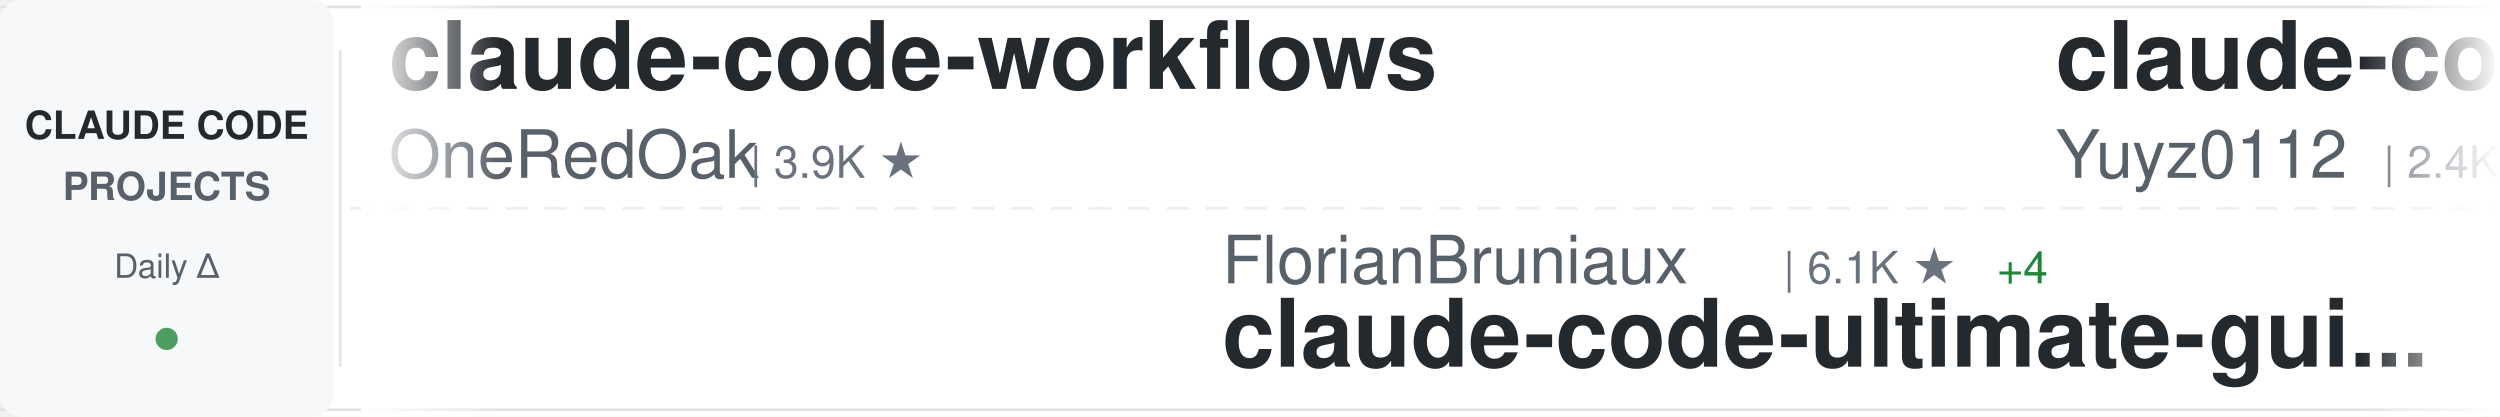
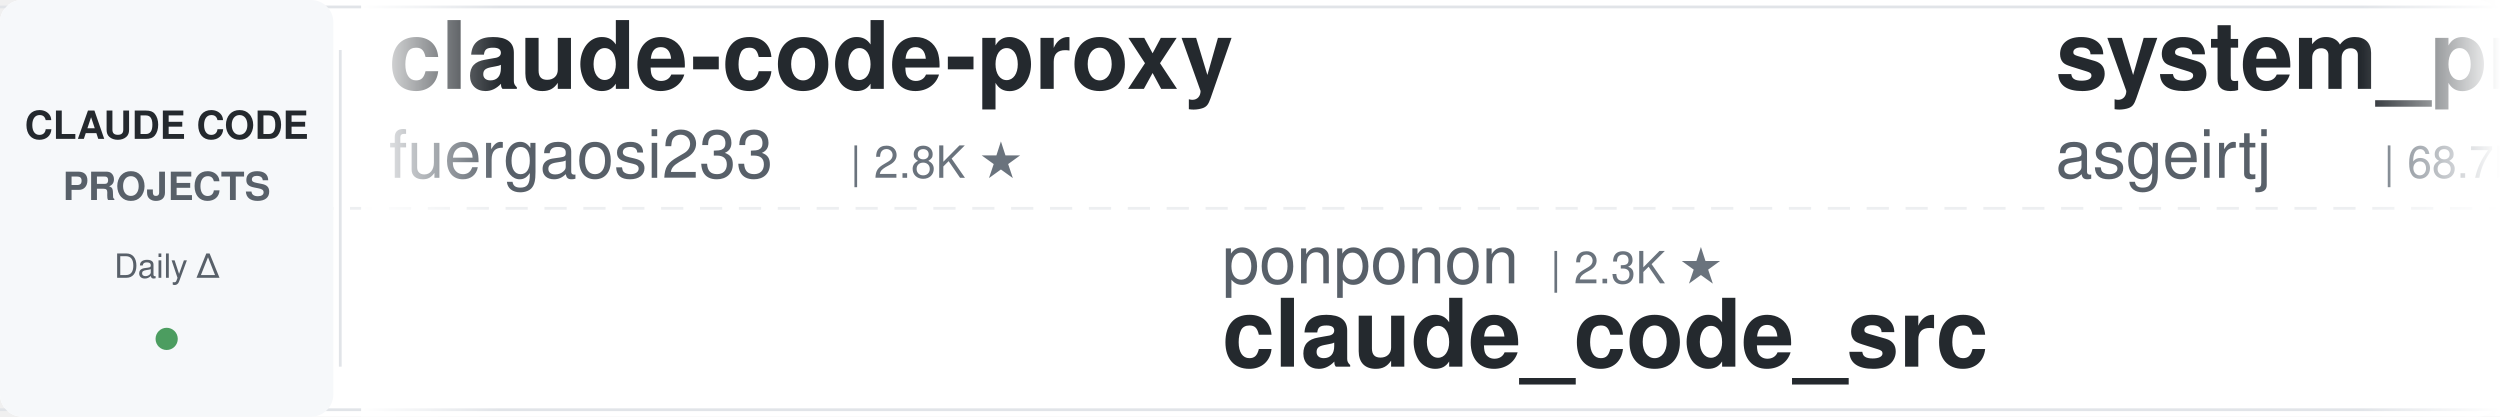
<svg xmlns="http://www.w3.org/2000/svg" width="900" height="150">
  <defs>
    <linearGradient id="awesomeLeftFade" x1="0%" y1="0%" x2="100%" y2="0%">
      <stop offset="0%" style="stop-color:#ffffff;stop-opacity:1" />
      <stop offset="100%" style="stop-color:#ffffff;stop-opacity:0" />
    </linearGradient>
    <linearGradient id="awesomeRightFade" x1="0%" y1="0%" x2="100%" y2="0%">
      <stop offset="0%" style="stop-color:#ffffff;stop-opacity:0" />
      <stop offset="100%" style="stop-color:#ffffff;stop-opacity:1" />
    </linearGradient>
  </defs>
  <rect width="900" height="150" fill="#ffffff" rx="8" />
  <rect x="0" y="2" width="900" height="1" fill="#e1e4e8" />
  <rect x="0" y="147" width="900" height="1" fill="#e1e4e8" />
  <line x1="0" y1="75" x2="900" y2="75" stroke="#e1e4e8" stroke-width="1" stroke-dasharray="8 6" opacity="0.6" />
  <rect x="0" y="0" width="120" height="150" fill="#f6f8fa" rx="8" />
  <text x="60" y="50" font-family="-apple-system, BlinkMacSystemFont, 'Segoe UI', Helvetica, Arial, sans-serif" font-size="14" font-weight="600" fill="#24292e" text-anchor="middle">CLAUDE CODE</text>
  <text x="60" y="72" font-family="-apple-system, BlinkMacSystemFont, 'Segoe UI', Helvetica, Arial, sans-serif" font-size="14" font-weight="600" fill="#586069" text-anchor="middle">PROJECTS</text>
  <text x="60" y="100" font-family="-apple-system, BlinkMacSystemFont, 'Segoe UI', Helvetica, Arial, sans-serif" font-size="12" font-weight="500" fill="#586069" text-anchor="middle">Daily Δ</text>
  <circle cx="60" cy="122" r="4" fill="#22863a" opacity="0.8" />
  <rect x="122" y="18" width="1" height="114" fill="#e1e4e8" />
  <clipPath id="awesomeTickerClip">
    <rect x="130" y="0" width="770" height="150" />
  </clipPath>
  <g clip-path="url(#awesomeTickerClip)">
    <g id="awesomeTickerItems">
      <animateTransform attributeName="transform" attributeType="XML" type="translate" from="0 0" to="-3000 0" dur="54s" repeatCount="indefinite" />
      <g transform="translate(0, 0)">
-         <text x="140" y="32" font-family="-apple-system, BlinkMacSystemFont, 'Segoe UI', Helvetica, Arial, sans-serif" font-size="34" font-weight="600" fill="#24292e">claude-code-workflows</text>
-         <text x="140" y="64" font-family="-apple-system, BlinkMacSystemFont, 'Segoe UI', Helvetica, Arial, sans-serif" font-size="24" font-weight="400" fill="#586069">OneRedOak</text>
-         <text x="270" y="64" font-family="-apple-system, BlinkMacSystemFont, 'Segoe UI', Helvetica, Arial, sans-serif" font-size="16" font-weight="500" fill="#6a737d">| 3.9K ★</text>
+         <text x="140" y="32" font-family="-apple-system, BlinkMacSystemFont, 'Segoe UI', Helvetica, Arial, sans-serif" font-size="34" font-weight="600" fill="#24292e">claude-code-proxy</text>
+         <text x="140" y="64" font-family="-apple-system, BlinkMacSystemFont, 'Segoe UI', Helvetica, Arial, sans-serif" font-size="24" font-weight="400" fill="#586069">fuergaosi233</text>
+         <text x="306" y="64" font-family="-apple-system, BlinkMacSystemFont, 'Segoe UI', Helvetica, Arial, sans-serif" font-size="16" font-weight="500" fill="#6a737d">| 2.8K ★</text>
      </g>
      <g transform="translate(300, 0)">
-         <text x="140" y="102" font-family="-apple-system, BlinkMacSystemFont, 'Segoe UI', Helvetica, Arial, sans-serif" font-size="24" font-weight="400" fill="#586069">FlorianBruniaux</text>
-         <text x="342" y="102" font-family="-apple-system, BlinkMacSystemFont, 'Segoe UI', Helvetica, Arial, sans-serif" font-size="16" font-weight="500" fill="#6a737d">| 6.1K ★</text>
-         <text x="419" y="102" font-family="-apple-system, BlinkMacSystemFont, 'Segoe UI', Helvetica, Arial, sans-serif" font-size="16" font-weight="500" fill="#22863a"> +4</text>
-         <text x="140" y="132" font-family="-apple-system, BlinkMacSystemFont, 'Segoe UI', Helvetica, Arial, sans-serif" font-size="34" font-weight="600" fill="#24292e">claude-code-ultimate-gui...</text>
+         <text x="140" y="102" font-family="-apple-system, BlinkMacSystemFont, 'Segoe UI', Helvetica, Arial, sans-serif" font-size="24" font-weight="400" fill="#586069">ponponon</text>
+         <text x="258" y="102" font-family="-apple-system, BlinkMacSystemFont, 'Segoe UI', Helvetica, Arial, sans-serif" font-size="16" font-weight="500" fill="#6a737d">| 2.3K ★</text>
+         <text x="140" y="132" font-family="-apple-system, BlinkMacSystemFont, 'Segoe UI', Helvetica, Arial, sans-serif" font-size="34" font-weight="600" fill="#24292e">claude_code_src</text>
      </g>
      <g transform="translate(600, 0)">
-         <text x="140" y="32" font-family="-apple-system, BlinkMacSystemFont, 'Segoe UI', Helvetica, Arial, sans-serif" font-size="34" font-weight="600" fill="#24292e">claude-code-reverse</text>
-         <text x="140" y="64" font-family="-apple-system, BlinkMacSystemFont, 'Segoe UI', Helvetica, Arial, sans-serif" font-size="24" font-weight="400" fill="#586069">Yuyz0112</text>
-         <text x="258" y="64" font-family="-apple-system, BlinkMacSystemFont, 'Segoe UI', Helvetica, Arial, sans-serif" font-size="16" font-weight="500" fill="#6a737d">| 2.4K ★</text>
+         <text x="140" y="32" font-family="-apple-system, BlinkMacSystemFont, 'Segoe UI', Helvetica, Arial, sans-serif" font-size="34" font-weight="600" fill="#24292e">system_prompts_leaks</text>
+         <text x="140" y="64" font-family="-apple-system, BlinkMacSystemFont, 'Segoe UI', Helvetica, Arial, sans-serif" font-size="24" font-weight="400" fill="#586069">asgeirtj</text>
+         <text x="258" y="64" font-family="-apple-system, BlinkMacSystemFont, 'Segoe UI', Helvetica, Arial, sans-serif" font-size="16" font-weight="500" fill="#6a737d">| 68.7K ★</text>
+         <text x="344" y="64" font-family="-apple-system, BlinkMacSystemFont, 'Segoe UI', Helvetica, Arial, sans-serif" font-size="16" font-weight="500" fill="#22863a"> +20</text>
      </g>
      <g transform="translate(900, 0)">
-         <text x="140" y="102" font-family="-apple-system, BlinkMacSystemFont, 'Segoe UI', Helvetica, Arial, sans-serif" font-size="24" font-weight="400" fill="#586069">Alishahryar1</text>
-         <text x="306" y="102" font-family="-apple-system, BlinkMacSystemFont, 'Segoe UI', Helvetica, Arial, sans-serif" font-size="16" font-weight="500" fill="#6a737d">| 56.3K ★</text>
-         <text x="392" y="102" font-family="-apple-system, BlinkMacSystemFont, 'Segoe UI', Helvetica, Arial, sans-serif" font-size="16" font-weight="500" fill="#22863a"> +13</text>
-         <text x="140" y="132" font-family="-apple-system, BlinkMacSystemFont, 'Segoe UI', Helvetica, Arial, sans-serif" font-size="34" font-weight="600" fill="#24292e">free-claude-code</text>
+         <text x="140" y="102" font-family="-apple-system, BlinkMacSystemFont, 'Segoe UI', Helvetica, Arial, sans-serif" font-size="24" font-weight="400" fill="#586069">777genius</text>
+         <text x="270" y="102" font-family="-apple-system, BlinkMacSystemFont, 'Segoe UI', Helvetica, Arial, sans-serif" font-size="16" font-weight="500" fill="#6a737d">| 931 ★</text>
+         <text x="140" y="132" font-family="-apple-system, BlinkMacSystemFont, 'Segoe UI', Helvetica, Arial, sans-serif" font-size="34" font-weight="600" fill="#24292e">claude-code-source-code</text>
      </g>
      <g transform="translate(1200, 0)">
-         <text x="140" y="32" font-family="-apple-system, BlinkMacSystemFont, 'Segoe UI', Helvetica, Arial, sans-serif" font-size="34" font-weight="600" fill="#24292e">Auto-claude-code-researc...</text>
-         <text x="140" y="64" font-family="-apple-system, BlinkMacSystemFont, 'Segoe UI', Helvetica, Arial, sans-serif" font-size="24" font-weight="400" fill="#586069">wanshuiyin</text>
-         <text x="282" y="64" font-family="-apple-system, BlinkMacSystemFont, 'Segoe UI', Helvetica, Arial, sans-serif" font-size="16" font-weight="500" fill="#6a737d">| 16.9K ★</text>
-         <text x="368" y="64" font-family="-apple-system, BlinkMacSystemFont, 'Segoe UI', Helvetica, Arial, sans-serif" font-size="16" font-weight="500" fill="#22863a"> +2</text>
+         <text x="140" y="32" font-family="-apple-system, BlinkMacSystemFont, 'Segoe UI', Helvetica, Arial, sans-serif" font-size="34" font-weight="600" fill="#24292e">claude-code-harness</text>
+         <text x="140" y="64" font-family="-apple-system, BlinkMacSystemFont, 'Segoe UI', Helvetica, Arial, sans-serif" font-size="24" font-weight="400" fill="#586069">Chachamaru127</text>
+         <text x="318" y="64" font-family="-apple-system, BlinkMacSystemFont, 'Segoe UI', Helvetica, Arial, sans-serif" font-size="16" font-weight="500" fill="#6a737d">| 3.1K ★</text>
+         <text x="395" y="64" font-family="-apple-system, BlinkMacSystemFont, 'Segoe UI', Helvetica, Arial, sans-serif" font-size="16" font-weight="500" fill="#cb2431"> -1</text>
      </g>
      <g transform="translate(1500, 0)">
-         <text x="140" y="102" font-family="-apple-system, BlinkMacSystemFont, 'Segoe UI', Helvetica, Arial, sans-serif" font-size="24" font-weight="400" fill="#586069">Windy3f3f3f3f</text>
-         <text x="318" y="102" font-family="-apple-system, BlinkMacSystemFont, 'Segoe UI', Helvetica, Arial, sans-serif" font-size="16" font-weight="500" fill="#6a737d">| 3.7K ★</text>
-         <text x="395" y="102" font-family="-apple-system, BlinkMacSystemFont, 'Segoe UI', Helvetica, Arial, sans-serif" font-size="16" font-weight="500" fill="#22863a"> +2</text>
-         <text x="140" y="132" font-family="-apple-system, BlinkMacSystemFont, 'Segoe UI', Helvetica, Arial, sans-serif" font-size="34" font-weight="600" fill="#24292e">how-claude-code-works</text>
+         <text x="140" y="102" font-family="-apple-system, BlinkMacSystemFont, 'Segoe UI', Helvetica, Arial, sans-serif" font-size="24" font-weight="400" fill="#586069">oboard</text>
+         <text x="234" y="102" font-family="-apple-system, BlinkMacSystemFont, 'Segoe UI', Helvetica, Arial, sans-serif" font-size="16" font-weight="500" fill="#6a737d">| 3.3K ★</text>
+         <text x="311" y="102" font-family="-apple-system, BlinkMacSystemFont, 'Segoe UI', Helvetica, Arial, sans-serif" font-size="16" font-weight="500" fill="#22863a"> +2</text>
+         <text x="140" y="132" font-family="-apple-system, BlinkMacSystemFont, 'Segoe UI', Helvetica, Arial, sans-serif" font-size="34" font-weight="600" fill="#24292e">claude-code-rev</text>
      </g>
      <g transform="translate(1800, 0)">
-         <text x="140" y="32" font-family="-apple-system, BlinkMacSystemFont, 'Segoe UI', Helvetica, Arial, sans-serif" font-size="34" font-weight="600" fill="#24292e">awesome-claude-code-suba...</text>
-         <text x="140" y="64" font-family="-apple-system, BlinkMacSystemFont, 'Segoe UI', Helvetica, Arial, sans-serif" font-size="24" font-weight="400" fill="#586069">VoltAgent</text>
-         <text x="270" y="64" font-family="-apple-system, BlinkMacSystemFont, 'Segoe UI', Helvetica, Arial, sans-serif" font-size="16" font-weight="500" fill="#6a737d">| 25.4K ★</text>
-         <text x="356" y="64" font-family="-apple-system, BlinkMacSystemFont, 'Segoe UI', Helvetica, Arial, sans-serif" font-size="16" font-weight="500" fill="#22863a"> +9</text>
-       </g>
-       <g transform="translate(2100, 0)">
-         <text x="140" y="102" font-family="-apple-system, BlinkMacSystemFont, 'Segoe UI', Helvetica, Arial, sans-serif" font-size="24" font-weight="400" fill="#586069">chauncygu</text>
-         <text x="270" y="102" font-family="-apple-system, BlinkMacSystemFont, 'Segoe UI', Helvetica, Arial, sans-serif" font-size="16" font-weight="500" fill="#6a737d">| 2.8K ★</text>
-         <text x="140" y="132" font-family="-apple-system, BlinkMacSystemFont, 'Segoe UI', Helvetica, Arial, sans-serif" font-size="34" font-weight="600" fill="#24292e">collection-claude-code-s...</text>
-       </g>
-       <g transform="translate(2400, 0)">
        <text x="140" y="32" font-family="-apple-system, BlinkMacSystemFont, 'Segoe UI', Helvetica, Arial, sans-serif" font-size="34" font-weight="600" fill="#24292e">awesome-claude-code-tool...</text>
        <text x="140" y="64" font-family="-apple-system, BlinkMacSystemFont, 'Segoe UI', Helvetica, Arial, sans-serif" font-size="24" font-weight="400" fill="#586069">rohitg00</text>
        <text x="258" y="64" font-family="-apple-system, BlinkMacSystemFont, 'Segoe UI', Helvetica, Arial, sans-serif" font-size="16" font-weight="500" fill="#6a737d">| 2.7K ★</text>
-         <text x="335" y="64" font-family="-apple-system, BlinkMacSystemFont, 'Segoe UI', Helvetica, Arial, sans-serif" font-size="16" font-weight="500" fill="#22863a"> +1</text>
+       </g>
+       <g transform="translate(2100, 0)">
+         <text x="140" y="102" font-family="-apple-system, BlinkMacSystemFont, 'Segoe UI', Helvetica, Arial, sans-serif" font-size="24" font-weight="400" fill="#586069">zebbern</text>
+         <text x="246" y="102" font-family="-apple-system, BlinkMacSystemFont, 'Segoe UI', Helvetica, Arial, sans-serif" font-size="16" font-weight="500" fill="#6a737d">| 4.6K ★</text>
+         <text x="140" y="132" font-family="-apple-system, BlinkMacSystemFont, 'Segoe UI', Helvetica, Arial, sans-serif" font-size="34" font-weight="600" fill="#24292e">claude-code-guide</text>
+       </g>
+       <g transform="translate(2400, 0)">
+         <text x="140" y="32" font-family="-apple-system, BlinkMacSystemFont, 'Segoe UI', Helvetica, Arial, sans-serif" font-size="34" font-weight="600" fill="#24292e">claude-code-my-workflow</text>
+         <text x="140" y="64" font-family="-apple-system, BlinkMacSystemFont, 'Segoe UI', Helvetica, Arial, sans-serif" font-size="24" font-weight="400" fill="#586069">pedrohcgs</text>
+         <text x="270" y="64" font-family="-apple-system, BlinkMacSystemFont, 'Segoe UI', Helvetica, Arial, sans-serif" font-size="16" font-weight="500" fill="#6a737d">| 1.6K ★</text>
      </g>
      <g transform="translate(2700, 0)">
-         <text x="140" y="102" font-family="-apple-system, BlinkMacSystemFont, 'Segoe UI', Helvetica, Arial, sans-serif" font-size="24" font-weight="400" fill="#586069">repowise-dev</text>
-         <text x="306" y="102" font-family="-apple-system, BlinkMacSystemFont, 'Segoe UI', Helvetica, Arial, sans-serif" font-size="16" font-weight="500" fill="#6a737d">| 1.2K ★</text>
-         <text x="140" y="132" font-family="-apple-system, BlinkMacSystemFont, 'Segoe UI', Helvetica, Arial, sans-serif" font-size="34" font-weight="600" fill="#24292e">claude-code-prompts</text>
+         <text x="140" y="102" font-family="-apple-system, BlinkMacSystemFont, 'Segoe UI', Helvetica, Arial, sans-serif" font-size="24" font-weight="400" fill="#586069">Alishahryar1</text>
+         <text x="306" y="102" font-family="-apple-system, BlinkMacSystemFont, 'Segoe UI', Helvetica, Arial, sans-serif" font-size="16" font-weight="500" fill="#6a737d">| 56.3K ★</text>
+         <text x="392" y="102" font-family="-apple-system, BlinkMacSystemFont, 'Segoe UI', Helvetica, Arial, sans-serif" font-size="16" font-weight="500" fill="#22863a"> +27</text>
+         <text x="140" y="132" font-family="-apple-system, BlinkMacSystemFont, 'Segoe UI', Helvetica, Arial, sans-serif" font-size="34" font-weight="600" fill="#24292e">free-claude-code</text>
      </g>
      <g transform="translate(3000, 0)">
-         <text x="140" y="32" font-family="-apple-system, BlinkMacSystemFont, 'Segoe UI', Helvetica, Arial, sans-serif" font-size="34" font-weight="600" fill="#24292e">claude-code-workflows</text>
-         <text x="140" y="64" font-family="-apple-system, BlinkMacSystemFont, 'Segoe UI', Helvetica, Arial, sans-serif" font-size="24" font-weight="400" fill="#586069">OneRedOak</text>
-         <text x="270" y="64" font-family="-apple-system, BlinkMacSystemFont, 'Segoe UI', Helvetica, Arial, sans-serif" font-size="16" font-weight="500" fill="#6a737d">| 3.9K ★</text>
+         <text x="140" y="32" font-family="-apple-system, BlinkMacSystemFont, 'Segoe UI', Helvetica, Arial, sans-serif" font-size="34" font-weight="600" fill="#24292e">claude-code-proxy</text>
+         <text x="140" y="64" font-family="-apple-system, BlinkMacSystemFont, 'Segoe UI', Helvetica, Arial, sans-serif" font-size="24" font-weight="400" fill="#586069">fuergaosi233</text>
+         <text x="306" y="64" font-family="-apple-system, BlinkMacSystemFont, 'Segoe UI', Helvetica, Arial, sans-serif" font-size="16" font-weight="500" fill="#6a737d">| 2.8K ★</text>
      </g>
      <g transform="translate(3300, 0)">
-         <text x="140" y="102" font-family="-apple-system, BlinkMacSystemFont, 'Segoe UI', Helvetica, Arial, sans-serif" font-size="24" font-weight="400" fill="#586069">FlorianBruniaux</text>
-         <text x="342" y="102" font-family="-apple-system, BlinkMacSystemFont, 'Segoe UI', Helvetica, Arial, sans-serif" font-size="16" font-weight="500" fill="#6a737d">| 6.1K ★</text>
-         <text x="419" y="102" font-family="-apple-system, BlinkMacSystemFont, 'Segoe UI', Helvetica, Arial, sans-serif" font-size="16" font-weight="500" fill="#22863a"> +4</text>
-         <text x="140" y="132" font-family="-apple-system, BlinkMacSystemFont, 'Segoe UI', Helvetica, Arial, sans-serif" font-size="34" font-weight="600" fill="#24292e">claude-code-ultimate-gui...</text>
+         <text x="140" y="102" font-family="-apple-system, BlinkMacSystemFont, 'Segoe UI', Helvetica, Arial, sans-serif" font-size="24" font-weight="400" fill="#586069">ponponon</text>
+         <text x="258" y="102" font-family="-apple-system, BlinkMacSystemFont, 'Segoe UI', Helvetica, Arial, sans-serif" font-size="16" font-weight="500" fill="#6a737d">| 2.3K ★</text>
+         <text x="140" y="132" font-family="-apple-system, BlinkMacSystemFont, 'Segoe UI', Helvetica, Arial, sans-serif" font-size="34" font-weight="600" fill="#24292e">claude_code_src</text>
      </g>
      <g transform="translate(3600, 0)">
-         <text x="140" y="32" font-family="-apple-system, BlinkMacSystemFont, 'Segoe UI', Helvetica, Arial, sans-serif" font-size="34" font-weight="600" fill="#24292e">claude-code-reverse</text>
-         <text x="140" y="64" font-family="-apple-system, BlinkMacSystemFont, 'Segoe UI', Helvetica, Arial, sans-serif" font-size="24" font-weight="400" fill="#586069">Yuyz0112</text>
-         <text x="258" y="64" font-family="-apple-system, BlinkMacSystemFont, 'Segoe UI', Helvetica, Arial, sans-serif" font-size="16" font-weight="500" fill="#6a737d">| 2.4K ★</text>
+         <text x="140" y="32" font-family="-apple-system, BlinkMacSystemFont, 'Segoe UI', Helvetica, Arial, sans-serif" font-size="34" font-weight="600" fill="#24292e">system_prompts_leaks</text>
+         <text x="140" y="64" font-family="-apple-system, BlinkMacSystemFont, 'Segoe UI', Helvetica, Arial, sans-serif" font-size="24" font-weight="400" fill="#586069">asgeirtj</text>
+         <text x="258" y="64" font-family="-apple-system, BlinkMacSystemFont, 'Segoe UI', Helvetica, Arial, sans-serif" font-size="16" font-weight="500" fill="#6a737d">| 68.7K ★</text>
+         <text x="344" y="64" font-family="-apple-system, BlinkMacSystemFont, 'Segoe UI', Helvetica, Arial, sans-serif" font-size="16" font-weight="500" fill="#22863a"> +20</text>
      </g>
      <g transform="translate(3900, 0)">
-         <text x="140" y="102" font-family="-apple-system, BlinkMacSystemFont, 'Segoe UI', Helvetica, Arial, sans-serif" font-size="24" font-weight="400" fill="#586069">Alishahryar1</text>
-         <text x="306" y="102" font-family="-apple-system, BlinkMacSystemFont, 'Segoe UI', Helvetica, Arial, sans-serif" font-size="16" font-weight="500" fill="#6a737d">| 56.3K ★</text>
-         <text x="392" y="102" font-family="-apple-system, BlinkMacSystemFont, 'Segoe UI', Helvetica, Arial, sans-serif" font-size="16" font-weight="500" fill="#22863a"> +13</text>
-         <text x="140" y="132" font-family="-apple-system, BlinkMacSystemFont, 'Segoe UI', Helvetica, Arial, sans-serif" font-size="34" font-weight="600" fill="#24292e">free-claude-code</text>
+         <text x="140" y="102" font-family="-apple-system, BlinkMacSystemFont, 'Segoe UI', Helvetica, Arial, sans-serif" font-size="24" font-weight="400" fill="#586069">777genius</text>
+         <text x="270" y="102" font-family="-apple-system, BlinkMacSystemFont, 'Segoe UI', Helvetica, Arial, sans-serif" font-size="16" font-weight="500" fill="#6a737d">| 931 ★</text>
+         <text x="140" y="132" font-family="-apple-system, BlinkMacSystemFont, 'Segoe UI', Helvetica, Arial, sans-serif" font-size="34" font-weight="600" fill="#24292e">claude-code-source-code</text>
      </g>
    </g>
  </g>
  <rect x="130" y="0" width="50" height="150" fill="url(#awesomeLeftFade)" />
  <rect x="850" y="0" width="50" height="150" fill="url(#awesomeRightFade)" />
</svg>
